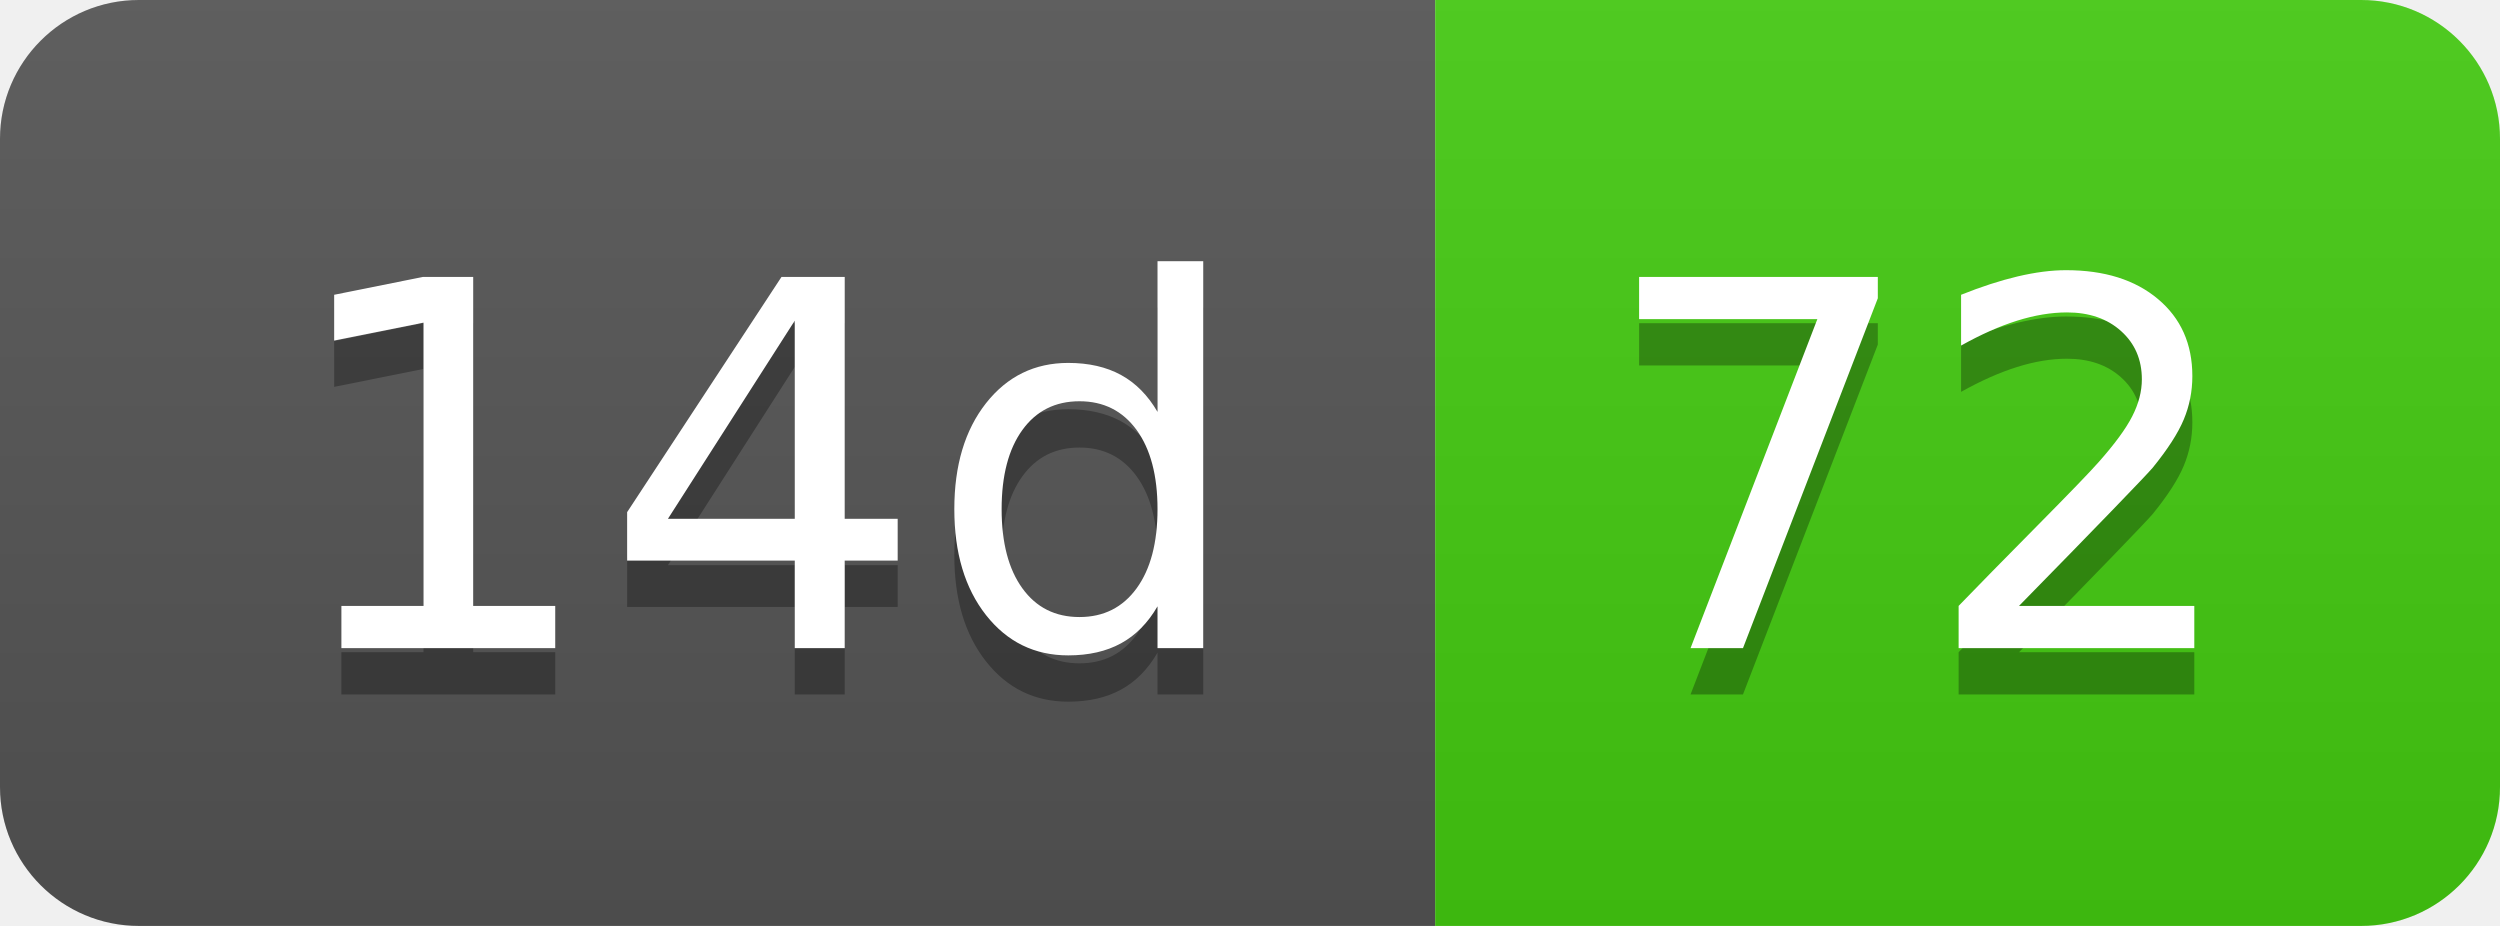
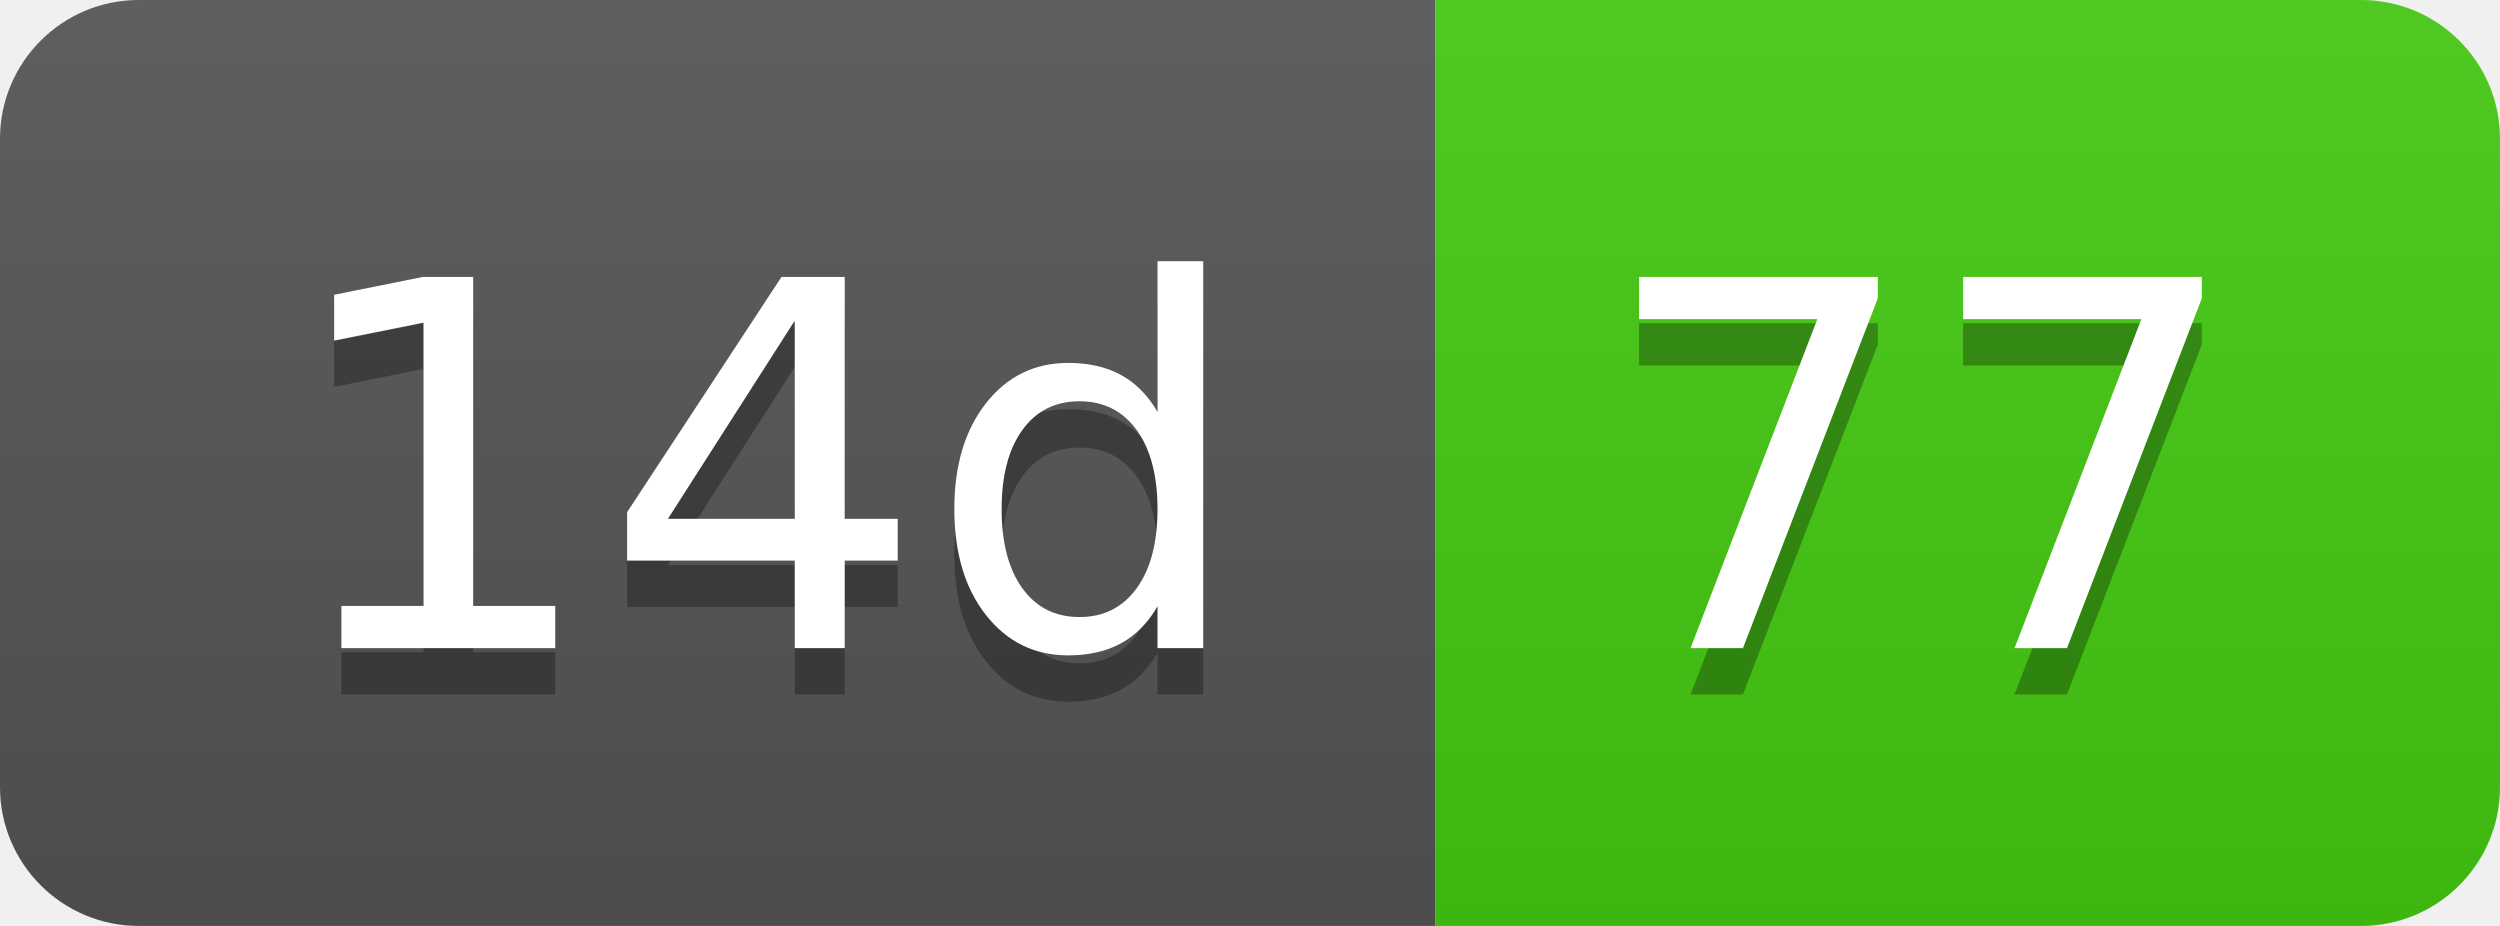
- <svg xmlns="http://www.w3.org/2000/svg" width="54" height="20" role="img" aria-label="14d: 72">
+ <svg xmlns="http://www.w3.org/2000/svg" width="54" height="20" role="img" aria-label="14d: 77">
  <linearGradient id="s" x2="0" y2="100%">
    <stop offset="0" stop-color="#bbb" stop-opacity=".1" />
    <stop offset="1" stop-opacity=".1" />
  </linearGradient>
  <clipPath id="r">
    <rect width="54" height="20" rx="3" fill="#fff" />
  </clipPath>
  <g clip-path="url(#r)">
    <rect width="31" height="20" fill="#555" />
    <rect x="31" width="23" height="20" fill="#4c1" />
    <rect width="54" height="20" fill="url(#s)" />
  </g>
  <g fill="#fff" text-anchor="middle" font-family="Verdana,Geneva,DejaVu Sans,sans-serif" text-rendering="geometricPrecision" font-size="110">
    <text aria-hidden="true" x="165" y="150" fill="#010101" fill-opacity=".3" transform="scale(.1)" textLength="210">14d</text>
    <text x="165" y="140" transform="scale(.1)" fill="#fff" textLength="210">14d</text>
-     <text aria-hidden="true" x="415" y="150" fill="#010101" fill-opacity=".3" transform="scale(.1)" textLength="130">72</text>
-     <text x="415" y="140" transform="scale(.1)" fill="#fff" textLength="130">72</text>
+     <text aria-hidden="true" x="415" y="150" fill="#010101" fill-opacity=".3" transform="scale(.1)" textLength="130">77</text>
+     <text x="415" y="140" transform="scale(.1)" fill="#fff" textLength="130">77</text>
  </g>
</svg>
